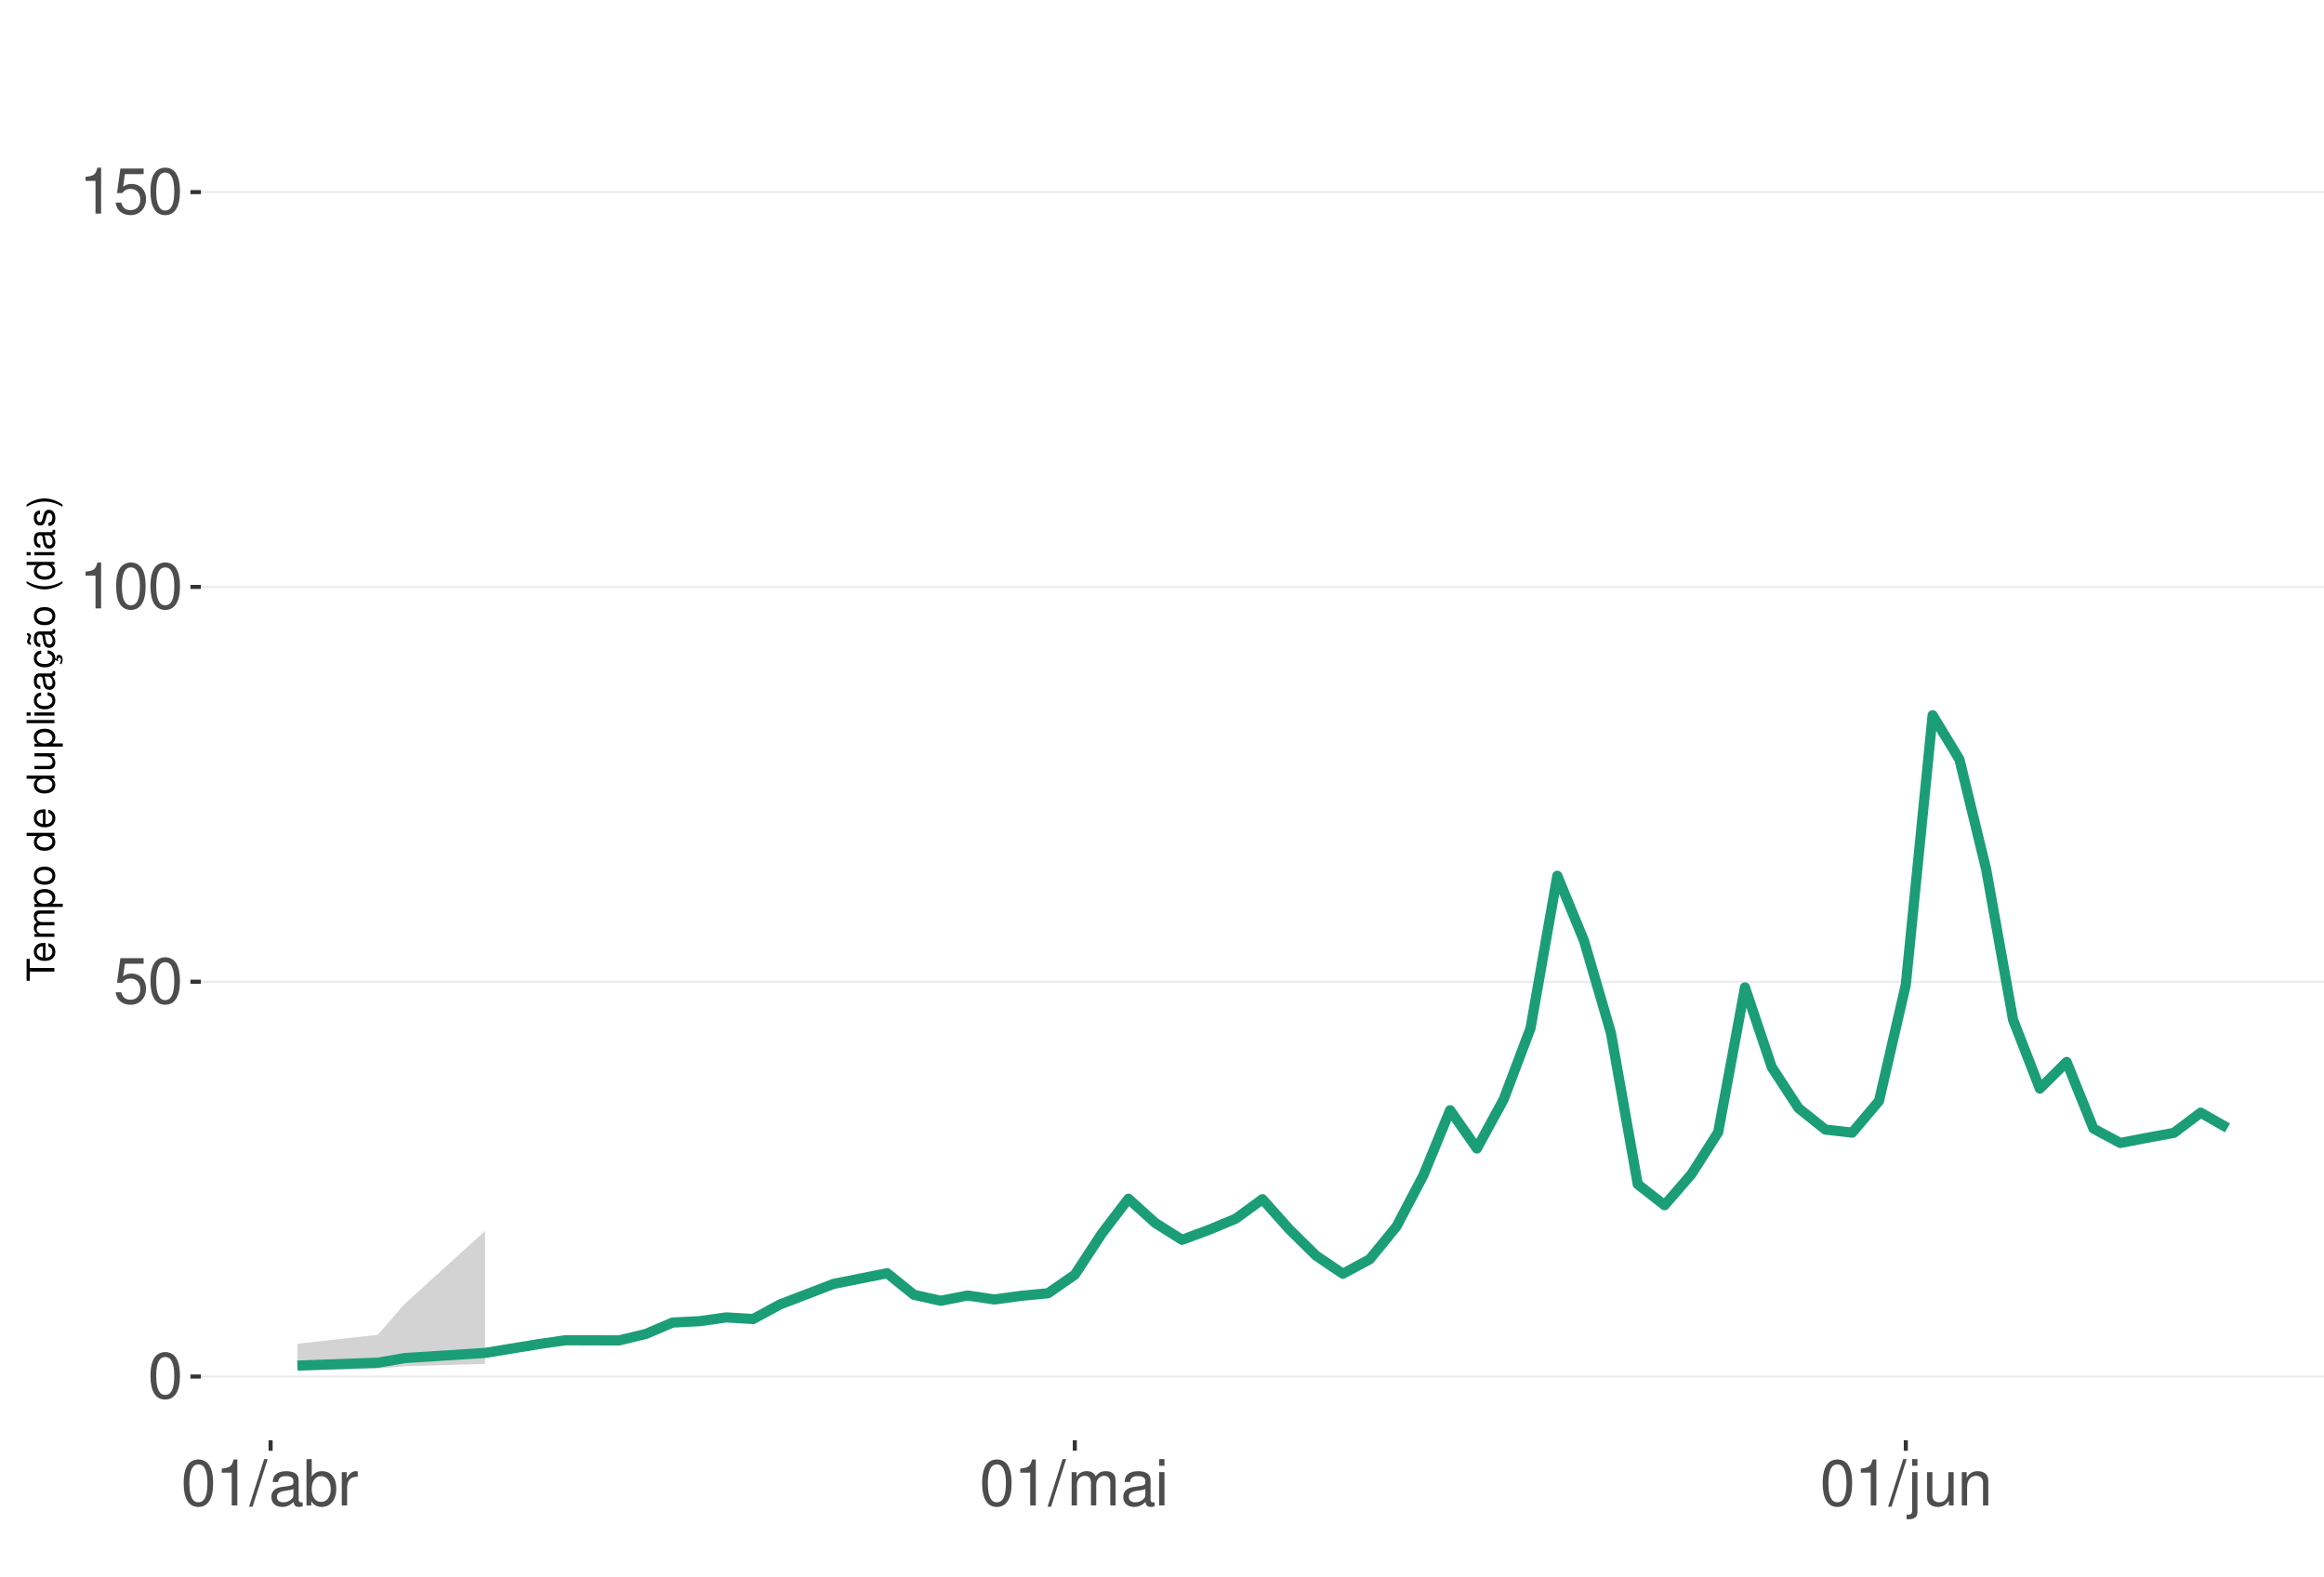
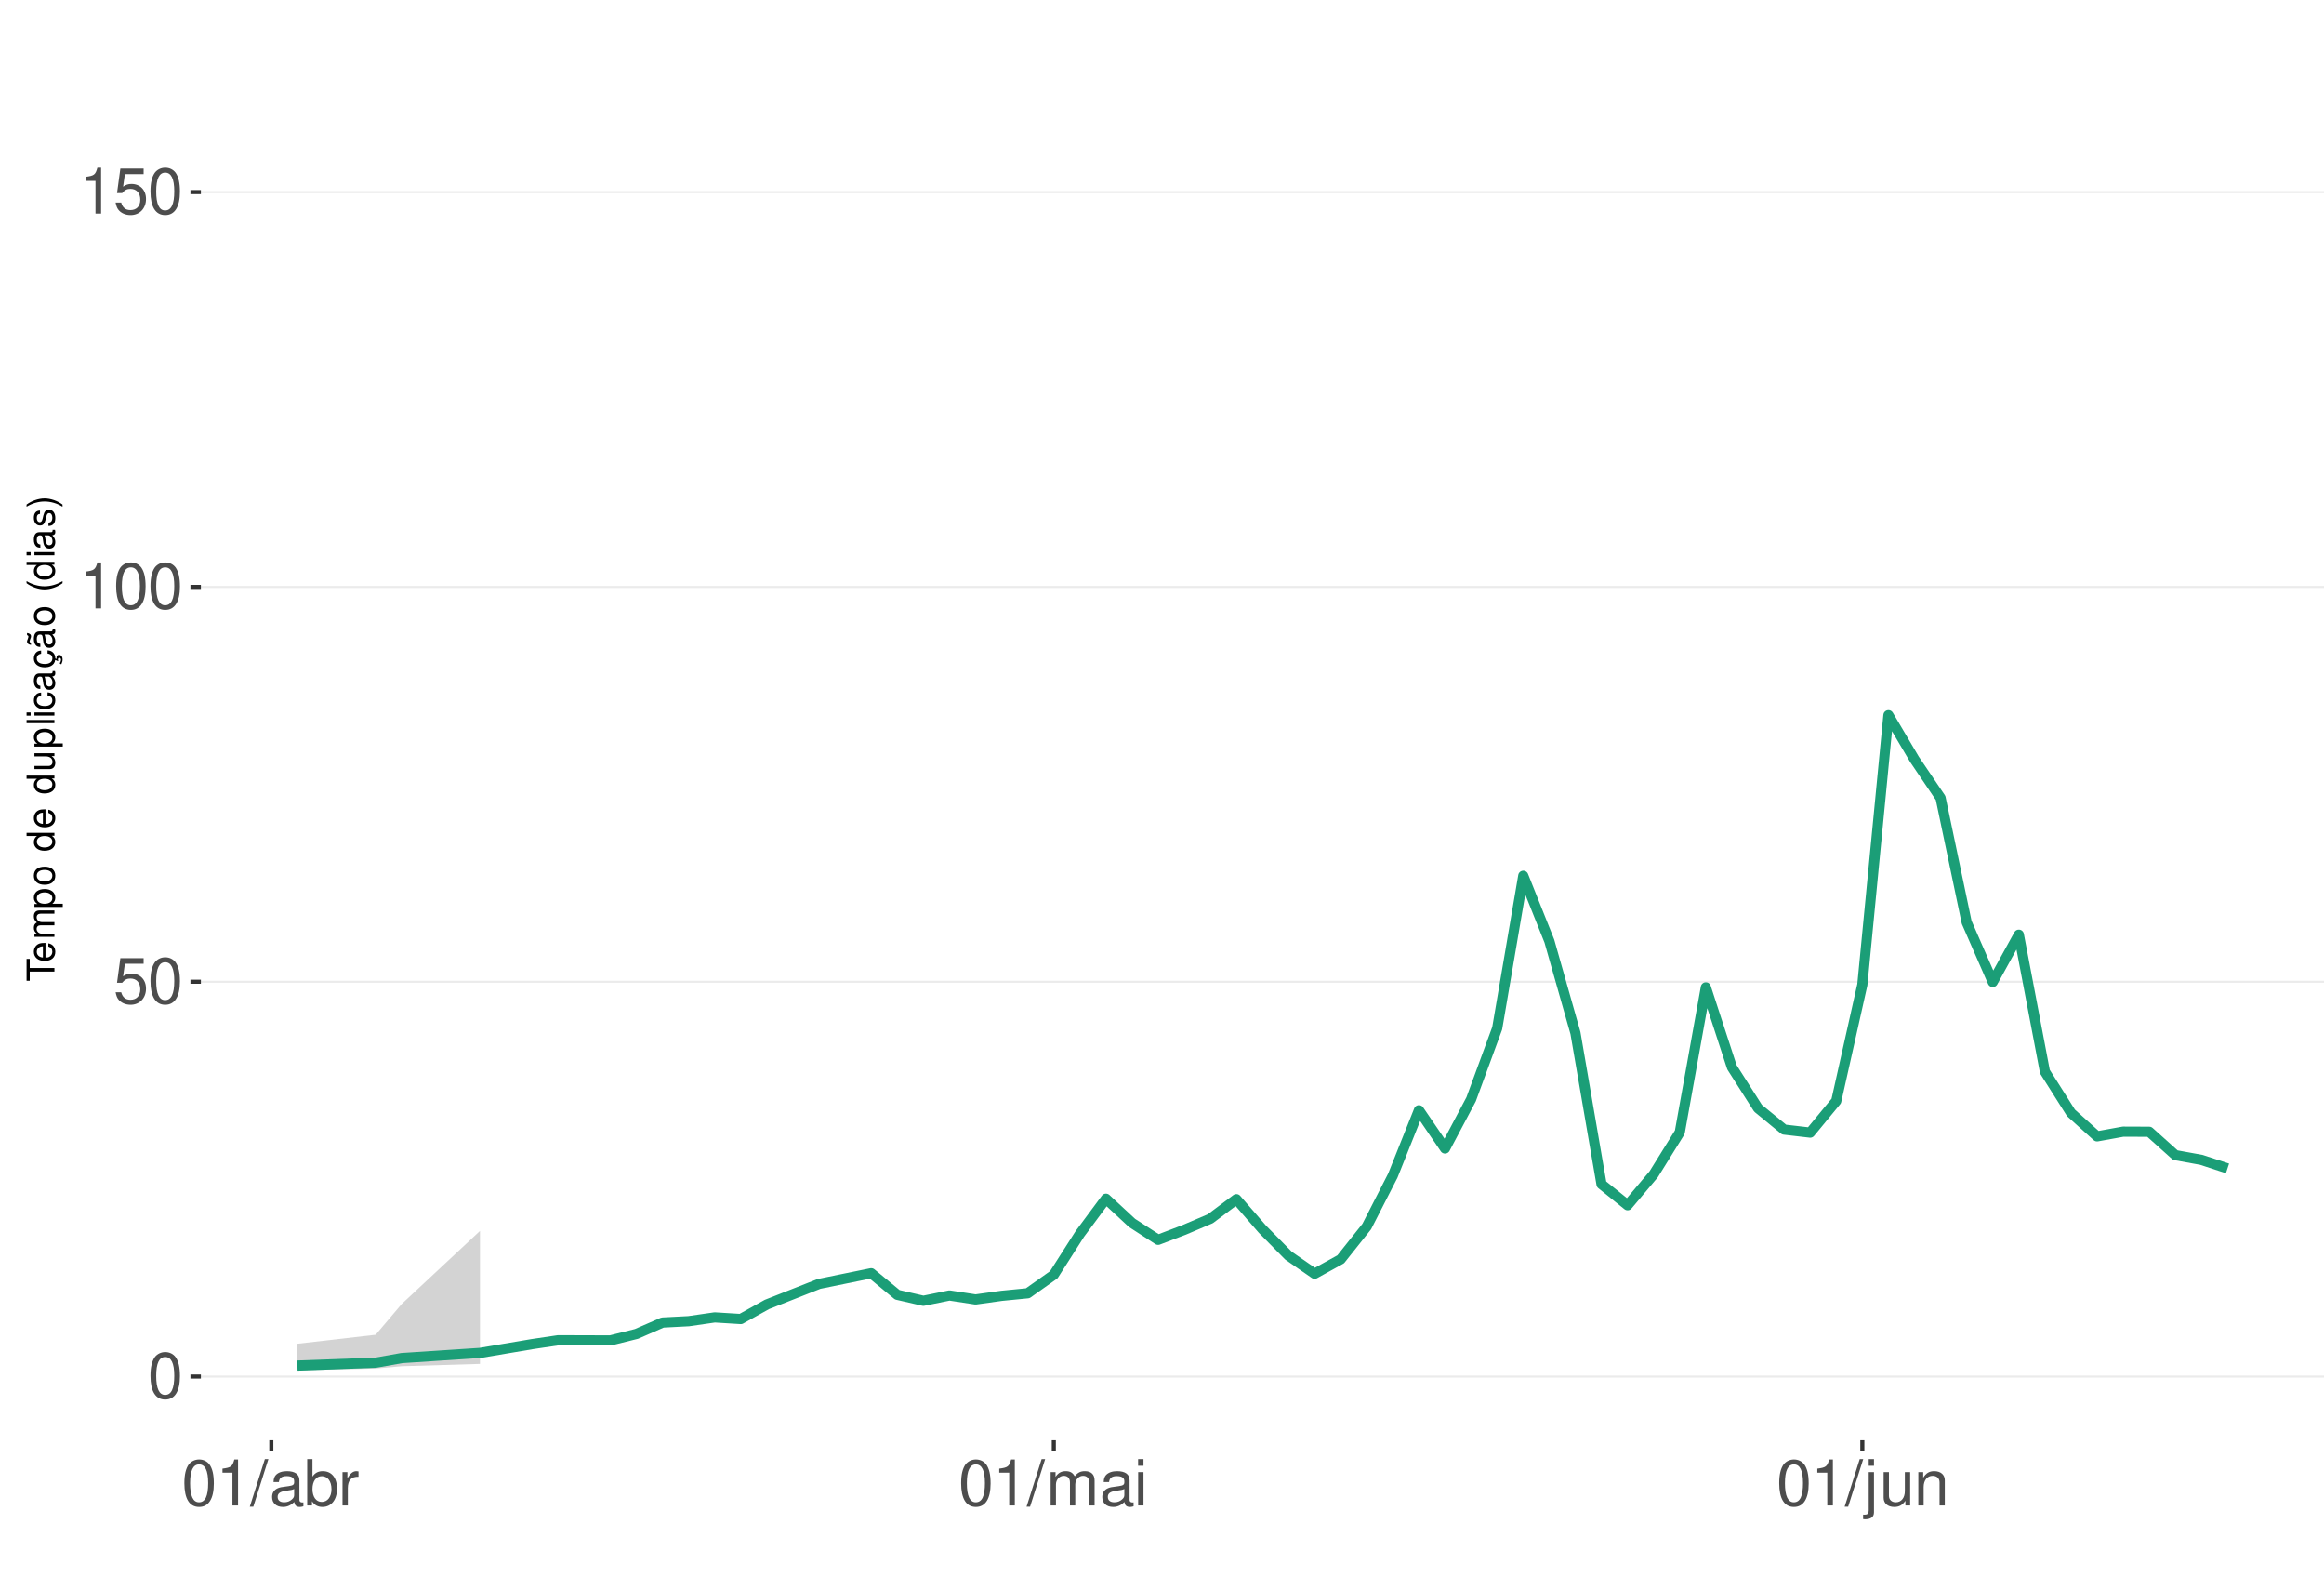
<svg xmlns="http://www.w3.org/2000/svg" xmlns:xlink="http://www.w3.org/1999/xlink" width="609pt" height="413pt" viewBox="0 0 609 413" version="1.1">
  <defs>
    <g>
      <symbol overflow="visible" id="glyph0-0">
        <path style="stroke:none;" d="" />
      </symbol>
      <symbol overflow="visible" id="glyph0-1">
        <path style="stroke:none;" d="M 4.578 -12.047 C 3.484 -12.047 2.484 -11.547 1.859 -10.734 C 1.094 -9.656 0.719 -8.062 0.719 -5.828 C 0.719 -1.766 2.047 0.391 4.578 0.391 C 7.078 0.391 8.438 -1.766 8.438 -5.734 C 8.438 -8.062 8.078 -9.625 7.297 -10.734 C 6.672 -11.562 5.703 -12.047 4.578 -12.047 Z M 4.578 -10.75 C 6.156 -10.75 6.953 -9.125 6.953 -5.859 C 6.953 -2.438 6.172 -0.828 4.547 -0.828 C 3 -0.828 2.219 -2.5 2.219 -5.812 C 2.219 -9.125 3 -10.75 4.578 -10.75 Z M 4.578 -10.75 " />
      </symbol>
      <symbol overflow="visible" id="glyph0-2">
        <path style="stroke:none;" d="M 7.922 -11.812 L 1.828 -11.812 L 0.953 -5.375 L 2.297 -5.375 C 2.984 -6.203 3.547 -6.484 4.484 -6.484 C 6.062 -6.484 7.047 -5.391 7.047 -3.641 C 7.047 -1.953 6.062 -0.922 4.469 -0.922 C 3.188 -0.922 2.406 -1.562 2.047 -2.891 L 0.578 -2.891 C 0.781 -1.938 0.953 -1.469 1.297 -1.031 C 1.969 -0.141 3.172 0.391 4.5 0.391 C 6.875 0.391 8.547 -1.344 8.547 -3.844 C 8.547 -6.172 7 -7.781 4.734 -7.781 C 3.891 -7.781 3.234 -7.562 2.547 -7.062 L 3.016 -10.359 L 7.922 -10.359 Z M 7.922 -11.812 " />
      </symbol>
      <symbol overflow="visible" id="glyph0-3">
        <path style="stroke:none;" d="M 4.312 -8.578 L 4.312 0 L 5.781 0 L 5.781 -12.047 L 4.812 -12.047 C 4.297 -10.188 3.969 -9.938 1.703 -9.641 L 1.703 -8.578 Z M 4.312 -8.578 " />
      </symbol>
      <symbol overflow="visible" id="glyph0-4">
        <path style="stroke:none;" d="M 3.812 -12.141 L -0.141 0.328 L 0.781 0.328 L 4.734 -12.141 Z M 3.812 -12.141 " />
      </symbol>
      <symbol overflow="visible" id="glyph0-5">
        <path style="stroke:none;" d="M 8.906 -0.812 C 8.766 -0.781 8.688 -0.781 8.609 -0.781 C 8.125 -0.781 7.859 -1.031 7.859 -1.469 L 7.859 -6.594 C 7.859 -8.141 6.734 -8.984 4.578 -8.984 C 3.297 -8.984 2.281 -8.609 1.688 -7.969 C 1.281 -7.516 1.109 -7.016 1.078 -6.141 L 2.484 -6.141 C 2.594 -7.219 3.234 -7.688 4.531 -7.688 C 5.797 -7.688 6.484 -7.234 6.484 -6.391 L 6.484 -6.031 C 6.469 -5.438 6.156 -5.219 5.031 -5.062 C 3.062 -4.812 2.766 -4.75 2.234 -4.531 C 1.219 -4.094 0.703 -3.328 0.703 -2.203 C 0.703 -0.609 1.797 0.391 3.562 0.391 C 4.656 0.391 5.547 0 6.531 -0.906 C 6.625 0 7.062 0.391 7.969 0.391 C 8.266 0.391 8.438 0.344 8.906 0.234 Z M 6.484 -2.75 C 6.484 -2.281 6.344 -2 5.922 -1.609 C 5.359 -1.094 4.688 -0.828 3.859 -0.828 C 2.781 -0.828 2.156 -1.344 2.156 -2.234 C 2.156 -3.141 2.75 -3.609 4.25 -3.828 C 5.734 -4.031 6.016 -4.094 6.484 -4.312 Z M 6.484 -2.75 " />
      </symbol>
      <symbol overflow="visible" id="glyph0-6">
        <path style="stroke:none;" d="M 0.906 -12.141 L 0.906 0 L 2.156 0 L 2.156 -1.109 C 2.812 -0.094 3.703 0.391 4.906 0.391 C 7.219 0.391 8.719 -1.5 8.719 -4.391 C 8.719 -7.234 7.297 -8.984 4.984 -8.984 C 3.781 -8.984 2.938 -8.531 2.281 -7.547 L 2.281 -12.141 Z M 4.719 -7.672 C 6.266 -7.672 7.266 -6.328 7.266 -4.25 C 7.266 -2.266 6.234 -0.922 4.719 -0.922 C 3.234 -0.922 2.281 -2.25 2.281 -4.297 C 2.281 -6.344 3.234 -7.672 4.719 -7.672 Z M 4.719 -7.672 " />
      </symbol>
      <symbol overflow="visible" id="glyph0-7">
        <path style="stroke:none;" d="M 1.156 -8.734 L 1.156 0 L 2.547 0 L 2.547 -4.531 C 2.562 -6.625 3.438 -7.562 5.344 -7.516 L 5.344 -8.922 C 5.109 -8.969 4.984 -8.984 4.812 -8.984 C 3.922 -8.984 3.234 -8.438 2.438 -7.141 L 2.438 -8.734 Z M 1.156 -8.734 " />
      </symbol>
      <symbol overflow="visible" id="glyph0-8">
        <path style="stroke:none;" d="M 1.172 -8.734 L 1.172 0 L 2.562 0 L 2.562 -5.484 C 2.562 -6.75 3.484 -7.766 4.609 -7.766 C 5.641 -7.766 6.234 -7.125 6.234 -6.016 L 6.234 0 L 7.625 0 L 7.625 -5.484 C 7.625 -6.75 8.547 -7.766 9.672 -7.766 C 10.688 -7.766 11.297 -7.109 11.297 -6.016 L 11.297 0 L 12.688 0 L 12.688 -6.547 C 12.688 -8.109 11.797 -8.984 10.156 -8.984 C 9 -8.984 8.297 -8.625 7.484 -7.641 C 6.969 -8.578 6.266 -8.984 5.125 -8.984 C 3.969 -8.984 3.188 -8.547 2.453 -7.5 L 2.453 -8.734 Z M 1.172 -8.734 " />
      </symbol>
      <symbol overflow="visible" id="glyph0-9">
        <path style="stroke:none;" d="M 2.5 -8.734 L 1.109 -8.734 L 1.109 0 L 2.5 0 Z M 2.5 -12.141 L 1.094 -12.141 L 1.094 -10.391 L 2.5 -10.391 Z M 2.5 -12.141 " />
      </symbol>
      <symbol overflow="visible" id="glyph0-10">
        <path style="stroke:none;" d="M 1.172 -8.734 L 1.172 1.266 C 1.172 2.125 0.906 2.422 0.031 2.422 C -0.062 2.422 -0.109 2.422 -0.297 2.406 L -0.297 3.578 C -0.141 3.609 -0.047 3.625 0.172 3.625 C 1.734 3.625 2.547 3.016 2.547 1.812 L 2.547 -8.734 Z M 2.547 -12.141 L 1.172 -12.141 L 1.172 -10.391 L 2.547 -10.391 Z M 2.547 -12.141 " />
      </symbol>
      <symbol overflow="visible" id="glyph0-11">
        <path style="stroke:none;" d="M 8.031 0 L 8.031 -8.734 L 6.641 -8.734 L 6.641 -3.781 C 6.641 -2 5.719 -0.828 4.266 -0.828 C 3.172 -0.828 2.469 -1.5 2.469 -2.547 L 2.469 -8.734 L 1.078 -8.734 L 1.078 -2 C 1.078 -0.547 2.172 0.391 3.859 0.391 C 5.141 0.391 5.969 -0.062 6.781 -1.219 L 6.781 0 Z M 8.031 0 " />
      </symbol>
      <symbol overflow="visible" id="glyph0-12">
        <path style="stroke:none;" d="M 1.172 -8.734 L 1.172 0 L 2.562 0 L 2.562 -4.812 C 2.562 -6.594 3.5 -7.766 4.938 -7.766 C 6.031 -7.766 6.734 -7.094 6.734 -6.047 L 6.734 0 L 8.109 0 L 8.109 -6.594 C 8.109 -8.047 7.031 -8.984 5.344 -8.984 C 4.047 -8.984 3.219 -8.484 2.453 -7.266 L 2.453 -8.734 Z M 1.172 -8.734 " />
      </symbol>
      <symbol overflow="visible" id="glyph1-0">
        <path style="stroke:none;" d="" />
      </symbol>
      <symbol overflow="visible" id="glyph1-1">
        <path style="stroke:none;" d="M -6.469 -3.547 L -6.469 -5.938 L -7.297 -5.938 L -7.297 -0.203 L -6.469 -0.203 L -6.469 -2.609 L 0 -2.609 L 0 -3.547 Z M -6.469 -3.547 " />
      </symbol>
      <symbol overflow="visible" id="glyph1-2">
        <path style="stroke:none;" d="M -2.344 -5.125 C -3.141 -5.125 -3.625 -5.062 -4.016 -4.922 C -4.875 -4.578 -5.391 -3.781 -5.391 -2.797 C -5.391 -1.344 -4.281 -0.406 -2.547 -0.406 C -0.812 -0.406 0.234 -1.297 0.234 -2.781 C 0.234 -3.984 -0.453 -4.812 -1.594 -5.016 L -1.594 -4.188 C -0.906 -3.953 -0.547 -3.484 -0.547 -2.812 C -0.547 -2.281 -0.781 -1.828 -1.219 -1.547 C -1.516 -1.344 -1.812 -1.281 -2.344 -1.266 Z M -3.016 -1.297 C -3.984 -1.359 -4.625 -1.953 -4.625 -2.797 C -4.625 -3.641 -3.953 -4.234 -3.016 -4.234 Z M -3.016 -1.297 " />
      </symbol>
      <symbol overflow="visible" id="glyph1-3">
        <path style="stroke:none;" d="M -5.234 -0.703 L 0 -0.703 L 0 -1.547 L -3.297 -1.547 C -4.047 -1.547 -4.656 -2.094 -4.656 -2.766 C -4.656 -3.391 -4.281 -3.734 -3.609 -3.734 L 0 -3.734 L 0 -4.578 L -3.297 -4.578 C -4.047 -4.578 -4.656 -5.125 -4.656 -5.812 C -4.656 -6.422 -4.266 -6.781 -3.609 -6.781 L 0 -6.781 L 0 -7.625 L -3.938 -7.625 C -4.875 -7.625 -5.391 -7.078 -5.391 -6.094 C -5.391 -5.406 -5.188 -4.984 -4.594 -4.484 C -5.156 -4.188 -5.391 -3.766 -5.391 -3.078 C -5.391 -2.375 -5.125 -1.906 -4.5 -1.469 L -5.234 -1.469 Z M -5.234 -0.703 " />
      </symbol>
      <symbol overflow="visible" id="glyph1-4">
        <path style="stroke:none;" d="M 2.188 -0.547 L 2.188 -1.375 L -0.547 -1.375 C -0.016 -1.812 0.234 -2.312 0.234 -2.984 C 0.234 -4.344 -0.859 -5.234 -2.531 -5.234 C -4.297 -5.234 -5.391 -4.375 -5.391 -2.984 C -5.391 -2.266 -5.062 -1.703 -4.453 -1.312 L -5.234 -1.312 L -5.234 -0.547 Z M -4.609 -2.844 C -4.609 -3.766 -3.797 -4.359 -2.547 -4.359 C -1.359 -4.359 -0.547 -3.75 -0.547 -2.844 C -0.547 -1.953 -1.344 -1.375 -2.578 -1.375 C -3.812 -1.375 -4.609 -1.953 -4.609 -2.844 Z M -4.609 -2.844 " />
      </symbol>
      <symbol overflow="visible" id="glyph1-5">
        <path style="stroke:none;" d="M -5.391 -2.719 C -5.391 -1.234 -4.344 -0.359 -2.578 -0.359 C -0.812 -0.359 0.234 -1.234 0.234 -2.734 C 0.234 -4.203 -0.812 -5.094 -2.547 -5.094 C -4.359 -5.094 -5.391 -4.234 -5.391 -2.719 Z M -4.625 -2.734 C -4.625 -3.672 -3.844 -4.234 -2.547 -4.234 C -1.312 -4.234 -0.547 -3.656 -0.547 -2.734 C -0.547 -1.797 -1.312 -1.234 -2.578 -1.234 C -3.844 -1.234 -4.625 -1.797 -4.625 -2.734 Z M -4.625 -2.734 " />
      </symbol>
      <symbol overflow="visible" id="glyph1-6">
        <path style="stroke:none;" d="" />
      </symbol>
      <symbol overflow="visible" id="glyph1-7">
        <path style="stroke:none;" d="M -7.297 -4.953 L -7.297 -4.125 L -4.578 -4.125 C -5.109 -3.766 -5.391 -3.203 -5.391 -2.516 C -5.391 -1.156 -4.297 -0.266 -2.625 -0.266 C -0.859 -0.266 0.234 -1.125 0.234 -2.547 C 0.234 -3.266 -0.047 -3.766 -0.688 -4.203 L 0 -4.203 L 0 -4.953 Z M -4.609 -2.656 C -4.609 -3.547 -3.812 -4.125 -2.562 -4.125 C -1.344 -4.125 -0.547 -3.547 -0.547 -2.656 C -0.547 -1.734 -1.359 -1.125 -2.578 -1.125 C -3.797 -1.125 -4.609 -1.734 -4.609 -2.656 Z M -4.609 -2.656 " />
      </symbol>
      <symbol overflow="visible" id="glyph1-8">
        <path style="stroke:none;" d="M 0 -4.812 L -5.234 -4.812 L -5.234 -3.984 L -2.266 -3.984 C -1.203 -3.984 -0.5 -3.438 -0.5 -2.562 C -0.5 -1.906 -0.906 -1.484 -1.531 -1.484 L -5.234 -1.484 L -5.234 -0.656 L -1.203 -0.656 C -0.328 -0.656 0.234 -1.297 0.234 -2.312 C 0.234 -3.094 -0.047 -3.578 -0.734 -4.062 L 0 -4.062 Z M 0 -4.812 " />
      </symbol>
      <symbol overflow="visible" id="glyph1-9">
        <path style="stroke:none;" d="M -7.297 -1.516 L -7.297 -0.688 L 0 -0.688 L 0 -1.516 Z M -7.297 -1.516 " />
      </symbol>
      <symbol overflow="visible" id="glyph1-10">
        <path style="stroke:none;" d="M -5.234 -1.5 L -5.234 -0.672 L 0 -0.672 L 0 -1.5 Z M -7.297 -1.5 L -7.297 -0.656 L -6.234 -0.656 L -6.234 -1.5 Z M -7.297 -1.5 " />
      </symbol>
      <symbol overflow="visible" id="glyph1-11">
        <path style="stroke:none;" d="M -3.484 -4.703 C -3.984 -4.672 -4.312 -4.562 -4.609 -4.359 C -5.094 -4 -5.391 -3.375 -5.391 -2.641 C -5.391 -1.219 -4.266 -0.312 -2.531 -0.312 C -0.844 -0.312 0.234 -1.203 0.234 -2.625 C 0.234 -3.875 -0.516 -4.672 -1.797 -4.766 L -1.797 -3.938 C -0.953 -3.797 -0.547 -3.359 -0.547 -2.656 C -0.547 -1.734 -1.297 -1.188 -2.531 -1.188 C -3.844 -1.188 -4.625 -1.719 -4.625 -2.625 C -4.625 -3.328 -4.203 -3.766 -3.484 -3.875 Z M -3.484 -4.703 " />
      </symbol>
      <symbol overflow="visible" id="glyph1-12">
        <path style="stroke:none;" d="M -0.484 -5.344 C -0.469 -5.266 -0.469 -5.219 -0.469 -5.172 C -0.469 -4.875 -0.625 -4.719 -0.875 -4.719 L -3.953 -4.719 C -4.891 -4.719 -5.391 -4.047 -5.391 -2.75 C -5.391 -1.984 -5.172 -1.375 -4.781 -1.016 C -4.516 -0.766 -4.203 -0.672 -3.688 -0.656 L -3.688 -1.484 C -4.328 -1.562 -4.625 -1.938 -4.625 -2.719 C -4.625 -3.484 -4.344 -3.891 -3.844 -3.891 L -3.625 -3.891 C -3.266 -3.875 -3.125 -3.703 -3.047 -3.016 C -2.891 -1.844 -2.844 -1.656 -2.719 -1.344 C -2.453 -0.734 -2 -0.422 -1.312 -0.422 C -0.375 -0.422 0.234 -1.078 0.234 -2.141 C 0.234 -2.797 0 -3.328 -0.547 -3.922 C 0 -3.984 0.234 -4.234 0.234 -4.781 C 0.234 -4.953 0.203 -5.062 0.141 -5.344 Z M -1.656 -3.891 C -1.375 -3.891 -1.203 -3.812 -0.969 -3.562 C -0.656 -3.219 -0.5 -2.812 -0.5 -2.312 C -0.5 -1.672 -0.812 -1.297 -1.344 -1.297 C -1.891 -1.297 -2.172 -1.656 -2.297 -2.547 C -2.422 -3.438 -2.453 -3.609 -2.594 -3.891 Z M -1.656 -3.891 " />
      </symbol>
      <symbol overflow="visible" id="glyph1-13">
        <path style="stroke:none;" d="M 0.234 -2.641 C 0.234 -3.875 -0.547 -4.703 -1.797 -4.766 L -1.797 -3.938 C -0.953 -3.797 -0.531 -3.359 -0.531 -2.656 C -0.531 -1.734 -1.281 -1.188 -2.516 -1.188 C -3.844 -1.188 -4.625 -1.719 -4.625 -2.625 C -4.625 -3.328 -4.203 -3.766 -3.484 -3.875 L -3.484 -4.703 C -3.984 -4.672 -4.312 -4.562 -4.609 -4.359 C -5.094 -4 -5.391 -3.375 -5.391 -2.641 C -5.391 -1.219 -4.266 -0.312 -2.531 -0.312 C -1.469 -0.312 -0.625 -0.672 -0.156 -1.312 C 0.047 -1.594 0.125 -1.812 0.203 -2.25 L 0.922 -1.938 L 0.984 -2.062 C 0.938 -2.188 0.906 -2.25 0.906 -2.375 C 0.906 -2.656 1.047 -2.828 1.281 -2.828 C 1.547 -2.828 1.734 -2.594 1.734 -2.297 C 1.734 -2.031 1.672 -1.844 1.438 -1.406 L 1.406 -1.312 L 1.812 -1.094 C 2.078 -1.75 2.141 -1.953 2.141 -2.344 C 2.141 -3.109 1.781 -3.578 1.203 -3.578 C 0.781 -3.578 0.547 -3.297 0.547 -2.797 C 0.547 -2.703 0.547 -2.641 0.562 -2.516 Z M 0.234 -2.641 " />
      </symbol>
      <symbol overflow="visible" id="glyph1-14">
        <path style="stroke:none;" d="M -0.484 -5.344 C -0.469 -5.266 -0.469 -5.219 -0.469 -5.172 C -0.469 -4.875 -0.625 -4.719 -0.875 -4.719 L -3.953 -4.719 C -4.891 -4.719 -5.391 -4.047 -5.391 -2.75 C -5.391 -1.984 -5.172 -1.375 -4.781 -1.016 C -4.516 -0.766 -4.203 -0.672 -3.688 -0.656 L -3.688 -1.484 C -4.328 -1.562 -4.625 -1.938 -4.625 -2.719 C -4.625 -3.484 -4.344 -3.891 -3.844 -3.891 L -3.625 -3.891 C -3.266 -3.875 -3.125 -3.703 -3.047 -3.016 C -2.891 -1.844 -2.844 -1.656 -2.719 -1.344 C -2.453 -0.734 -2 -0.422 -1.312 -0.422 C -0.375 -0.422 0.234 -1.078 0.234 -2.141 C 0.234 -2.797 0 -3.328 -0.547 -3.922 C 0 -3.984 0.234 -4.234 0.234 -4.781 C 0.234 -4.953 0.203 -5.062 0.141 -5.344 Z M -1.656 -3.891 C -1.375 -3.891 -1.203 -3.812 -0.969 -3.562 C -0.656 -3.219 -0.5 -2.812 -0.5 -2.312 C -0.5 -1.672 -0.812 -1.297 -1.344 -1.297 C -1.891 -1.297 -2.172 -1.656 -2.297 -2.547 C -2.422 -3.438 -2.453 -3.609 -2.594 -3.891 Z M -7.172 -3.75 C -6.922 -3.672 -6.812 -3.547 -6.812 -3.375 C -6.812 -3.25 -6.875 -2.984 -6.984 -2.734 C -7.156 -2.312 -7.172 -2.25 -7.172 -2.047 C -7.172 -1.594 -6.797 -1.297 -6.141 -1.188 L -6.141 -1.766 C -6.375 -1.812 -6.5 -1.938 -6.5 -2.094 C -6.5 -2.203 -6.469 -2.344 -6.375 -2.578 C -6.156 -3.156 -6.125 -3.234 -6.125 -3.438 C -6.125 -3.922 -6.484 -4.219 -7.172 -4.312 Z M -7.172 -3.75 " />
      </symbol>
      <symbol overflow="visible" id="glyph1-15">
        <path style="stroke:none;" d="M -7.297 -2.359 C -5.984 -1.359 -4.156 -0.734 -2.594 -0.734 C -1.016 -0.734 0.812 -1.359 2.125 -2.359 L 2.125 -2.906 C 0.688 -2.031 -0.984 -1.547 -2.594 -1.547 C -4.188 -1.547 -5.875 -2.031 -7.297 -2.906 Z M -7.297 -2.359 " />
      </symbol>
      <symbol overflow="visible" id="glyph1-16">
        <path style="stroke:none;" d="M -3.781 -4.375 C -4.812 -4.375 -5.391 -3.688 -5.391 -2.484 C -5.391 -1.266 -4.766 -0.469 -3.797 -0.469 C -2.969 -0.469 -2.578 -0.891 -2.281 -2.125 L -2.094 -2.906 C -1.953 -3.484 -1.734 -3.719 -1.375 -3.719 C -0.875 -3.719 -0.547 -3.234 -0.547 -2.5 C -0.547 -2.047 -0.672 -1.672 -0.891 -1.453 C -1.047 -1.328 -1.188 -1.266 -1.562 -1.219 L -1.562 -0.344 C -0.344 -0.375 0.234 -1.062 0.234 -2.438 C 0.234 -3.75 -0.422 -4.594 -1.438 -4.594 C -2.203 -4.594 -2.641 -4.156 -2.891 -3.109 L -3.078 -2.312 C -3.234 -1.625 -3.453 -1.344 -3.828 -1.344 C -4.312 -1.344 -4.625 -1.766 -4.625 -2.453 C -4.625 -3.125 -4.328 -3.484 -3.781 -3.5 Z M -3.781 -4.375 " />
      </symbol>
      <symbol overflow="visible" id="glyph1-17">
        <path style="stroke:none;" d="M 2.125 -0.938 C 0.812 -1.938 -1.016 -2.562 -2.578 -2.562 C -4.156 -2.562 -5.984 -1.938 -7.297 -0.938 L -7.297 -0.375 C -5.859 -1.266 -4.188 -1.75 -2.578 -1.75 C -0.984 -1.75 0.703 -1.266 2.125 -0.375 Z M 2.125 -0.938 " />
      </symbol>
    </g>
    <clipPath id="clip1">
      <path d="M 52.645 9.961 L 609 9.961 L 609 377.328 L 52.645 377.328 Z M 52.645 9.961 " />
    </clipPath>
    <clipPath id="clip2">
      <path d="M 52.645 360 L 609 360 L 609 361 L 52.645 361 Z M 52.645 360 " />
    </clipPath>
    <clipPath id="clip3">
      <path d="M 52.645 256 L 609 256 L 609 258 L 52.645 258 Z M 52.645 256 " />
    </clipPath>
    <clipPath id="clip4">
      <path d="M 52.645 153 L 609 153 L 609 155 L 52.645 155 Z M 52.645 153 " />
    </clipPath>
    <clipPath id="clip5">
      <path d="M 52.645 50 L 609 50 L 609 51 L 52.645 51 Z M 52.645 50 " />
    </clipPath>
  </defs>
  <g id="surface276">
    <rect x="0" y="0" width="609" height="413" style="fill:rgb(100%,100%,100%);fill-opacity:1;stroke:none;" />
    <rect x="0" y="0" width="609" height="413" style="fill:rgb(100%,100%,100%);fill-opacity:1;stroke:none;" />
    <path style="fill:none;stroke-width:1.067;stroke-linecap:round;stroke-linejoin:round;stroke:rgb(100%,100%,100%);stroke-opacity:1;stroke-miterlimit:10;" d="M 0 413 L 609 413 L 609 0 L 0 0 Z M 0 413 " />
    <g clip-path="url(#clip1)" clip-rule="nonzero">
      <path style=" stroke:none;fill-rule:nonzero;fill:rgb(100%,100%,100%);fill-opacity:1;" d="M 52.645 377.328 L 609 377.328 L 609 9.961 L 52.645 9.961 Z M 52.645 377.328 " />
    </g>
    <g clip-path="url(#clip2)" clip-rule="nonzero">
      <path style="fill:none;stroke-width:0.533;stroke-linecap:butt;stroke-linejoin:round;stroke:rgb(92.157%,92.157%,92.157%);stroke-opacity:1;stroke-miterlimit:10;" d="M 52.645 360.629 L 609 360.629 " />
    </g>
    <g clip-path="url(#clip3)" clip-rule="nonzero">
      <path style="fill:none;stroke-width:0.533;stroke-linecap:butt;stroke-linejoin:round;stroke:rgb(92.157%,92.157%,92.157%);stroke-opacity:1;stroke-miterlimit:10;" d="M 52.645 257.199 L 609 257.199 " />
    </g>
    <g clip-path="url(#clip4)" clip-rule="nonzero">
      <path style="fill:none;stroke-width:0.533;stroke-linecap:butt;stroke-linejoin:round;stroke:rgb(92.157%,92.157%,92.157%);stroke-opacity:1;stroke-miterlimit:10;" d="M 52.645 153.766 L 609 153.766 " />
    </g>
    <g clip-path="url(#clip5)" clip-rule="nonzero">
      <path style="fill:none;stroke-width:0.533;stroke-linecap:butt;stroke-linejoin:round;stroke:rgb(92.157%,92.157%,92.157%);stroke-opacity:1;stroke-miterlimit:10;" d="M 52.645 50.332 L 609 50.332 " />
    </g>
-     <path style=" stroke:none;fill-rule:nonzero;fill:rgb(82.745%,82.745%,82.745%);fill-opacity:1;" d="M 77.934 352.035 L 99.008 349.676 L 106.031 341.613 L 127.105 322.48 L 127.105 357.32 L 106.031 357.926 L 99.008 358.531 L 77.934 358.996 Z M 77.934 352.035 " />
-     <path style="fill:none;stroke-width:2.667;stroke-linecap:butt;stroke-linejoin:round;stroke:rgb(10.588%,61.961%,46.667%);stroke-opacity:1;stroke-miterlimit:10;" d="M 77.934 357.758 L 99.008 357.004 L 106.031 355.793 L 127.105 354.441 L 141.156 352.133 L 148.18 351.121 L 162.23 351.164 L 169.254 349.461 L 176.281 346.48 L 183.305 346.125 L 190.328 345.137 L 197.355 345.559 L 204.379 341.75 L 218.426 336.359 L 232.477 333.562 L 239.5 339.215 L 246.527 340.785 L 253.551 339.395 L 260.574 340.438 L 267.602 339.484 L 274.625 338.812 L 281.648 333.957 L 288.676 323.254 L 295.699 314.047 L 302.723 320.383 L 309.75 324.809 L 316.773 322.203 L 323.797 319.289 L 330.824 314.168 L 337.848 322.035 L 344.871 328.961 L 351.898 333.695 L 358.922 329.914 L 365.945 321.324 L 372.969 307.965 L 379.996 290.859 L 387.02 300.883 L 394.043 287.992 L 401.07 269.379 L 408.094 229.438 L 415.117 246.543 L 422.145 270.625 L 429.168 310.246 L 436.191 315.746 L 443.219 307.637 L 450.242 296.633 L 457.266 258.676 L 464.293 279.594 L 471.316 290.328 L 478.34 295.93 L 485.367 296.723 L 492.391 288.438 L 499.414 257.973 L 506.441 187.375 L 513.465 198.938 L 520.488 227.824 L 527.516 267.125 L 534.539 285.191 L 541.562 278.219 L 548.586 295.668 L 555.613 299.441 L 562.637 298.082 L 569.66 296.797 L 576.688 291.5 L 583.711 295.496 " />
+     <path style=" stroke:none;fill-rule:nonzero;fill:rgb(82.745%,82.745%,82.745%);fill-opacity:1;" d="M 77.934 352.035 L 98.438 349.676 L 105.273 341.613 L 125.777 322.48 L 125.777 357.32 L 105.273 357.926 L 98.438 358.531 L 77.934 358.996 Z M 77.934 352.035 " />
+     <path style="fill:none;stroke-width:2.667;stroke-linecap:butt;stroke-linejoin:round;stroke:rgb(10.588%,61.961%,46.667%);stroke-opacity:1;stroke-miterlimit:10;" d="M 77.934 357.758 L 98.438 357.004 L 105.273 355.793 L 125.777 354.441 L 139.449 352.133 L 146.281 351.121 L 159.953 351.164 L 166.785 349.461 L 173.621 346.48 L 180.457 346.125 L 187.293 345.137 L 194.125 345.559 L 200.961 341.75 L 214.629 336.359 L 228.301 333.562 L 235.137 339.215 L 241.969 340.785 L 248.805 339.395 L 255.641 340.438 L 262.473 339.484 L 269.309 338.812 L 276.145 333.957 L 282.98 323.254 L 289.812 314.047 L 296.648 320.383 L 303.484 324.809 L 310.316 322.203 L 317.152 319.289 L 323.988 314.168 L 330.824 322.035 L 337.656 328.961 L 344.492 333.695 L 351.328 329.914 L 358.16 321.324 L 364.996 307.965 L 371.832 290.859 L 378.668 300.883 L 385.5 287.992 L 392.336 269.379 L 399.172 229.438 L 406.004 246.543 L 412.84 270.625 L 419.676 310.246 L 426.512 315.746 L 433.344 307.637 L 440.18 296.633 L 447.016 258.676 L 453.848 279.594 L 460.684 290.328 L 467.52 295.93 L 474.355 296.723 L 481.188 288.438 L 488.023 257.973 L 494.859 187.375 L 501.691 198.938 L 508.527 209.055 L 515.363 241.625 L 522.199 257.262 L 529.031 244.871 L 535.867 280.754 L 542.703 291.555 L 549.535 297.707 L 556.371 296.469 L 563.207 296.496 L 570.043 302.625 L 576.875 303.863 L 583.711 306.098 " />
    <g style="fill:rgb(30.196%,30.196%,30.196%);fill-opacity:1;">
      <use xlink:href="#glyph0-1" x="38.715" y="366.267" />
    </g>
    <g style="fill:rgb(30.196%,30.196%,30.196%);fill-opacity:1;">
      <use xlink:href="#glyph0-2" x="29.715" y="262.837" />
      <use xlink:href="#glyph0-1" x="38.715" y="262.837" />
    </g>
    <g style="fill:rgb(30.196%,30.196%,30.196%);fill-opacity:1;">
      <use xlink:href="#glyph0-3" x="20.715" y="159.403" />
      <use xlink:href="#glyph0-1" x="29.715" y="159.403" />
      <use xlink:href="#glyph0-1" x="38.715" y="159.403" />
    </g>
    <g style="fill:rgb(30.196%,30.196%,30.196%);fill-opacity:1;">
      <use xlink:href="#glyph0-3" x="20.715" y="55.97" />
      <use xlink:href="#glyph0-2" x="29.715" y="55.97" />
      <use xlink:href="#glyph0-1" x="38.715" y="55.97" />
    </g>
    <path style="fill:none;stroke-width:1.067;stroke-linecap:butt;stroke-linejoin:round;stroke:rgb(20%,20%,20%);stroke-opacity:1;stroke-miterlimit:10;" d="M 49.906 360.629 L 52.645 360.629 " />
    <path style="fill:none;stroke-width:1.067;stroke-linecap:butt;stroke-linejoin:round;stroke:rgb(20%,20%,20%);stroke-opacity:1;stroke-miterlimit:10;" d="M 49.906 257.199 L 52.645 257.199 " />
    <path style="fill:none;stroke-width:1.067;stroke-linecap:butt;stroke-linejoin:round;stroke:rgb(20%,20%,20%);stroke-opacity:1;stroke-miterlimit:10;" d="M 49.906 153.766 L 52.645 153.766 " />
    <path style="fill:none;stroke-width:1.067;stroke-linecap:butt;stroke-linejoin:round;stroke:rgb(20%,20%,20%);stroke-opacity:1;stroke-miterlimit:10;" d="M 49.906 50.332 L 52.645 50.332 " />
-     <path style="fill:none;stroke-width:1.067;stroke-linecap:butt;stroke-linejoin:round;stroke:rgb(20%,20%,20%);stroke-opacity:1;stroke-miterlimit:10;" d="M 70.91 380.07 L 70.91 377.328 " />
-     <path style="fill:none;stroke-width:1.067;stroke-linecap:butt;stroke-linejoin:round;stroke:rgb(20%,20%,20%);stroke-opacity:1;stroke-miterlimit:10;" d="M 281.648 380.07 L 281.648 377.328 " />
-     <path style="fill:none;stroke-width:1.067;stroke-linecap:butt;stroke-linejoin:round;stroke:rgb(20%,20%,20%);stroke-opacity:1;stroke-miterlimit:10;" d="M 499.414 380.07 L 499.414 377.328 " />
-     <g style="fill:rgb(30.196%,30.196%,30.196%);fill-opacity:1;">
-       <use xlink:href="#glyph0-1" x="47.41" y="394.399" />
-       <use xlink:href="#glyph0-3" x="56.41" y="394.399" />
-       <use xlink:href="#glyph0-4" x="65.41" y="394.399" />
-       <use xlink:href="#glyph0-5" x="70.41" y="394.399" />
-       <use xlink:href="#glyph0-6" x="79.41" y="394.399" />
-       <use xlink:href="#glyph0-7" x="88.41" y="394.399" />
-     </g>
-     <g style="fill:rgb(30.196%,30.196%,30.196%);fill-opacity:1;">
-       <use xlink:href="#glyph0-1" x="256.648" y="394.399" />
-       <use xlink:href="#glyph0-3" x="265.648" y="394.399" />
-       <use xlink:href="#glyph0-4" x="274.648" y="394.399" />
-       <use xlink:href="#glyph0-8" x="279.648" y="394.399" />
-       <use xlink:href="#glyph0-5" x="293.648" y="394.399" />
-       <use xlink:href="#glyph0-9" x="302.648" y="394.399" />
-     </g>
-     <g style="fill:rgb(30.196%,30.196%,30.196%);fill-opacity:1;">
-       <use xlink:href="#glyph0-1" x="476.914" y="394.399" />
-       <use xlink:href="#glyph0-3" x="485.914" y="394.399" />
-       <use xlink:href="#glyph0-4" x="494.914" y="394.399" />
-       <use xlink:href="#glyph0-10" x="499.914" y="394.399" />
-       <use xlink:href="#glyph0-11" x="503.914" y="394.399" />
-       <use xlink:href="#glyph0-12" x="512.914" y="394.399" />
+     <path style="fill:none;stroke-width:1.067;stroke-linecap:butt;stroke-linejoin:round;stroke:rgb(20%,20%,20%);stroke-opacity:1;stroke-miterlimit:10;" d="M 71.098 380.07 L 71.098 377.328 " />
+     <path style="fill:none;stroke-width:1.067;stroke-linecap:butt;stroke-linejoin:round;stroke:rgb(20%,20%,20%);stroke-opacity:1;stroke-miterlimit:10;" d="M 276.145 380.07 L 276.145 377.328 " />
+     <path style="fill:none;stroke-width:1.067;stroke-linecap:butt;stroke-linejoin:round;stroke:rgb(20%,20%,20%);stroke-opacity:1;stroke-miterlimit:10;" d="M 488.023 380.07 L 488.023 377.328 " />
+     <g style="fill:rgb(30.196%,30.196%,30.196%);fill-opacity:1;">
+       <use xlink:href="#glyph0-1" x="47.598" y="394.399" />
+       <use xlink:href="#glyph0-3" x="56.598" y="394.399" />
+       <use xlink:href="#glyph0-4" x="65.598" y="394.399" />
+       <use xlink:href="#glyph0-5" x="70.598" y="394.399" />
+       <use xlink:href="#glyph0-6" x="79.598" y="394.399" />
+       <use xlink:href="#glyph0-7" x="88.598" y="394.399" />
+     </g>
+     <g style="fill:rgb(30.196%,30.196%,30.196%);fill-opacity:1;">
+       <use xlink:href="#glyph0-1" x="251.145" y="394.399" />
+       <use xlink:href="#glyph0-3" x="260.145" y="394.399" />
+       <use xlink:href="#glyph0-4" x="269.145" y="394.399" />
+       <use xlink:href="#glyph0-8" x="274.145" y="394.399" />
+       <use xlink:href="#glyph0-5" x="288.145" y="394.399" />
+       <use xlink:href="#glyph0-9" x="297.145" y="394.399" />
+     </g>
+     <g style="fill:rgb(30.196%,30.196%,30.196%);fill-opacity:1;">
+       <use xlink:href="#glyph0-1" x="465.523" y="394.399" />
+       <use xlink:href="#glyph0-3" x="474.523" y="394.399" />
+       <use xlink:href="#glyph0-4" x="483.523" y="394.399" />
+       <use xlink:href="#glyph0-10" x="488.523" y="394.399" />
+       <use xlink:href="#glyph0-11" x="492.523" y="394.399" />
+       <use xlink:href="#glyph0-12" x="501.523" y="394.399" />
    </g>
    <g style="fill:rgb(0%,0%,0%);fill-opacity:1;">
      <use xlink:href="#glyph1-1" x="14.263" y="257.145" />
      <use xlink:href="#glyph1-2" x="14.263" y="252.145" />
      <use xlink:href="#glyph1-3" x="14.263" y="246.145" />
      <use xlink:href="#glyph1-4" x="14.263" y="238.145" />
      <use xlink:href="#glyph1-5" x="14.263" y="232.145" />
      <use xlink:href="#glyph1-6" x="14.263" y="226.145" />
      <use xlink:href="#glyph1-7" x="14.263" y="223.145" />
      <use xlink:href="#glyph1-2" x="14.263" y="217.145" />
      <use xlink:href="#glyph1-6" x="14.263" y="211.145" />
      <use xlink:href="#glyph1-7" x="14.263" y="208.145" />
      <use xlink:href="#glyph1-8" x="14.263" y="202.145" />
      <use xlink:href="#glyph1-4" x="14.263" y="196.145" />
      <use xlink:href="#glyph1-9" x="14.263" y="190.145" />
      <use xlink:href="#glyph1-10" x="14.263" y="188.145" />
      <use xlink:href="#glyph1-11" x="14.263" y="186.145" />
      <use xlink:href="#glyph1-12" x="14.263" y="181.145" />
      <use xlink:href="#glyph1-13" x="14.263" y="175.145" />
      <use xlink:href="#glyph1-14" x="14.263" y="170.145" />
      <use xlink:href="#glyph1-5" x="14.263" y="164.145" />
      <use xlink:href="#glyph1-6" x="14.263" y="158.145" />
      <use xlink:href="#glyph1-15" x="14.263" y="155.145" />
      <use xlink:href="#glyph1-7" x="14.263" y="152.145" />
      <use xlink:href="#glyph1-10" x="14.263" y="146.145" />
      <use xlink:href="#glyph1-12" x="14.263" y="144.145" />
      <use xlink:href="#glyph1-16" x="14.263" y="138.145" />
      <use xlink:href="#glyph1-17" x="14.263" y="133.145" />
    </g>
  </g>
</svg>
